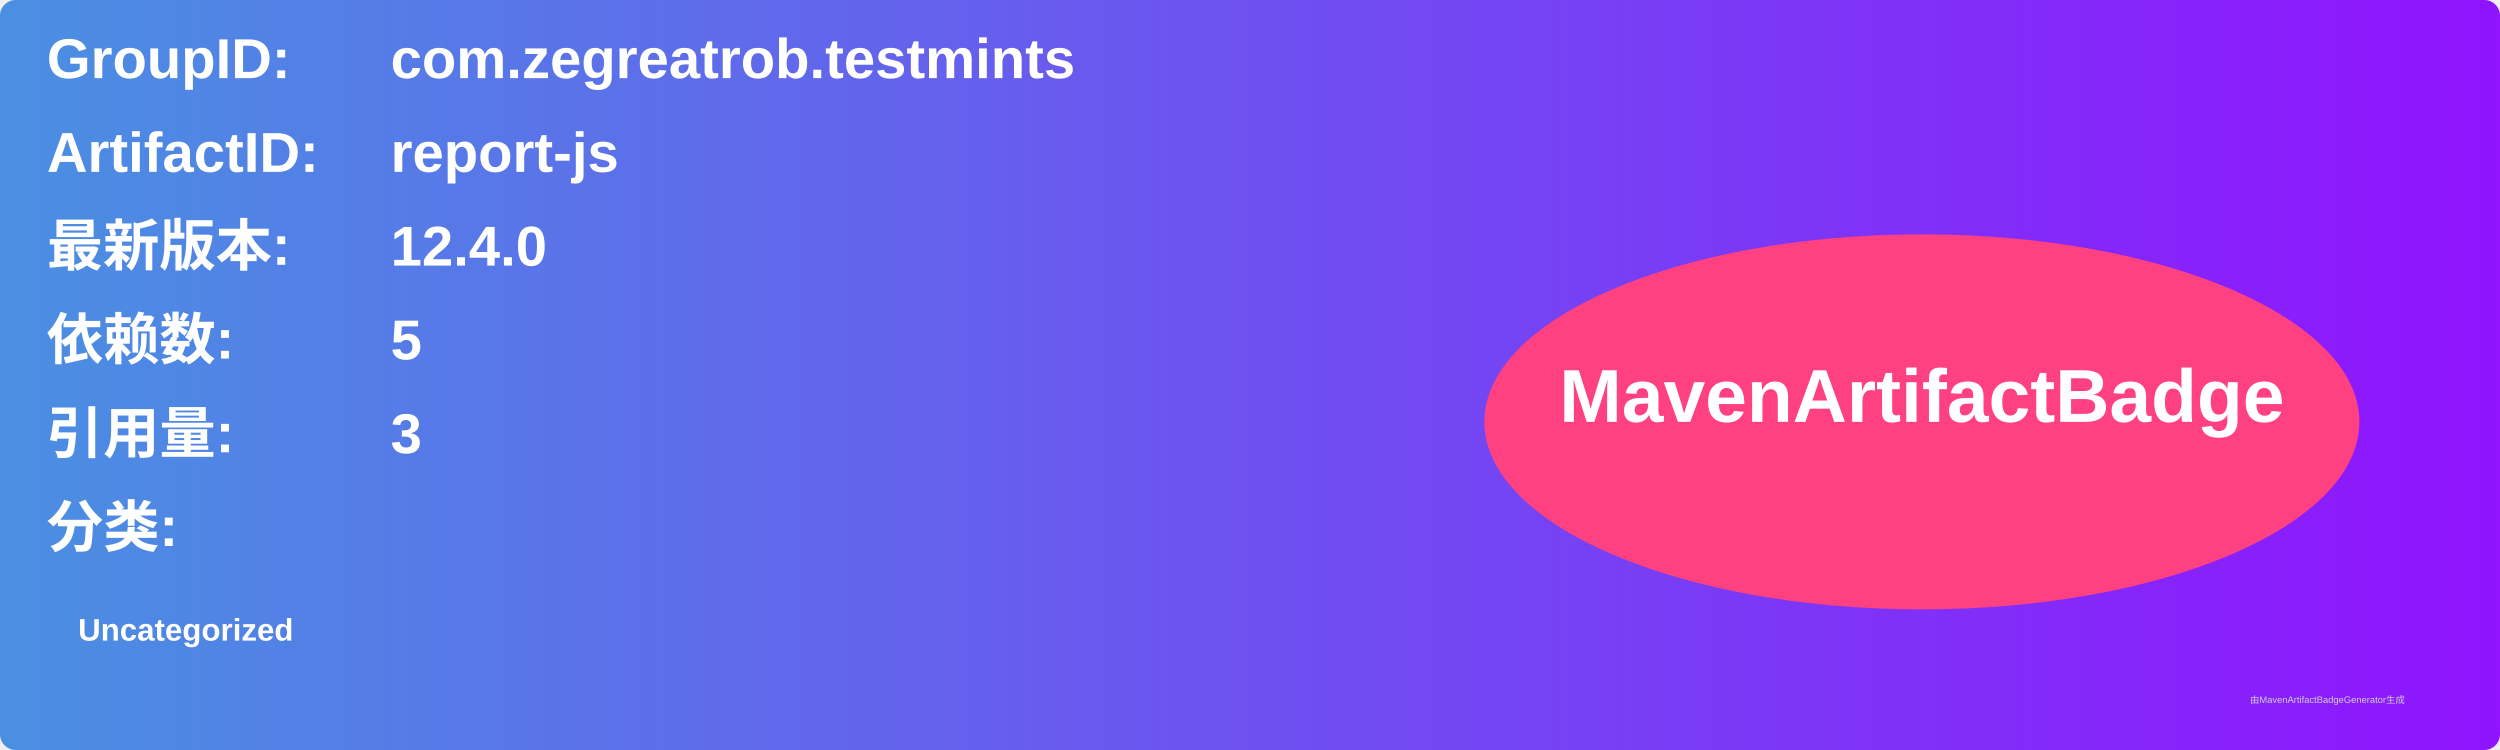
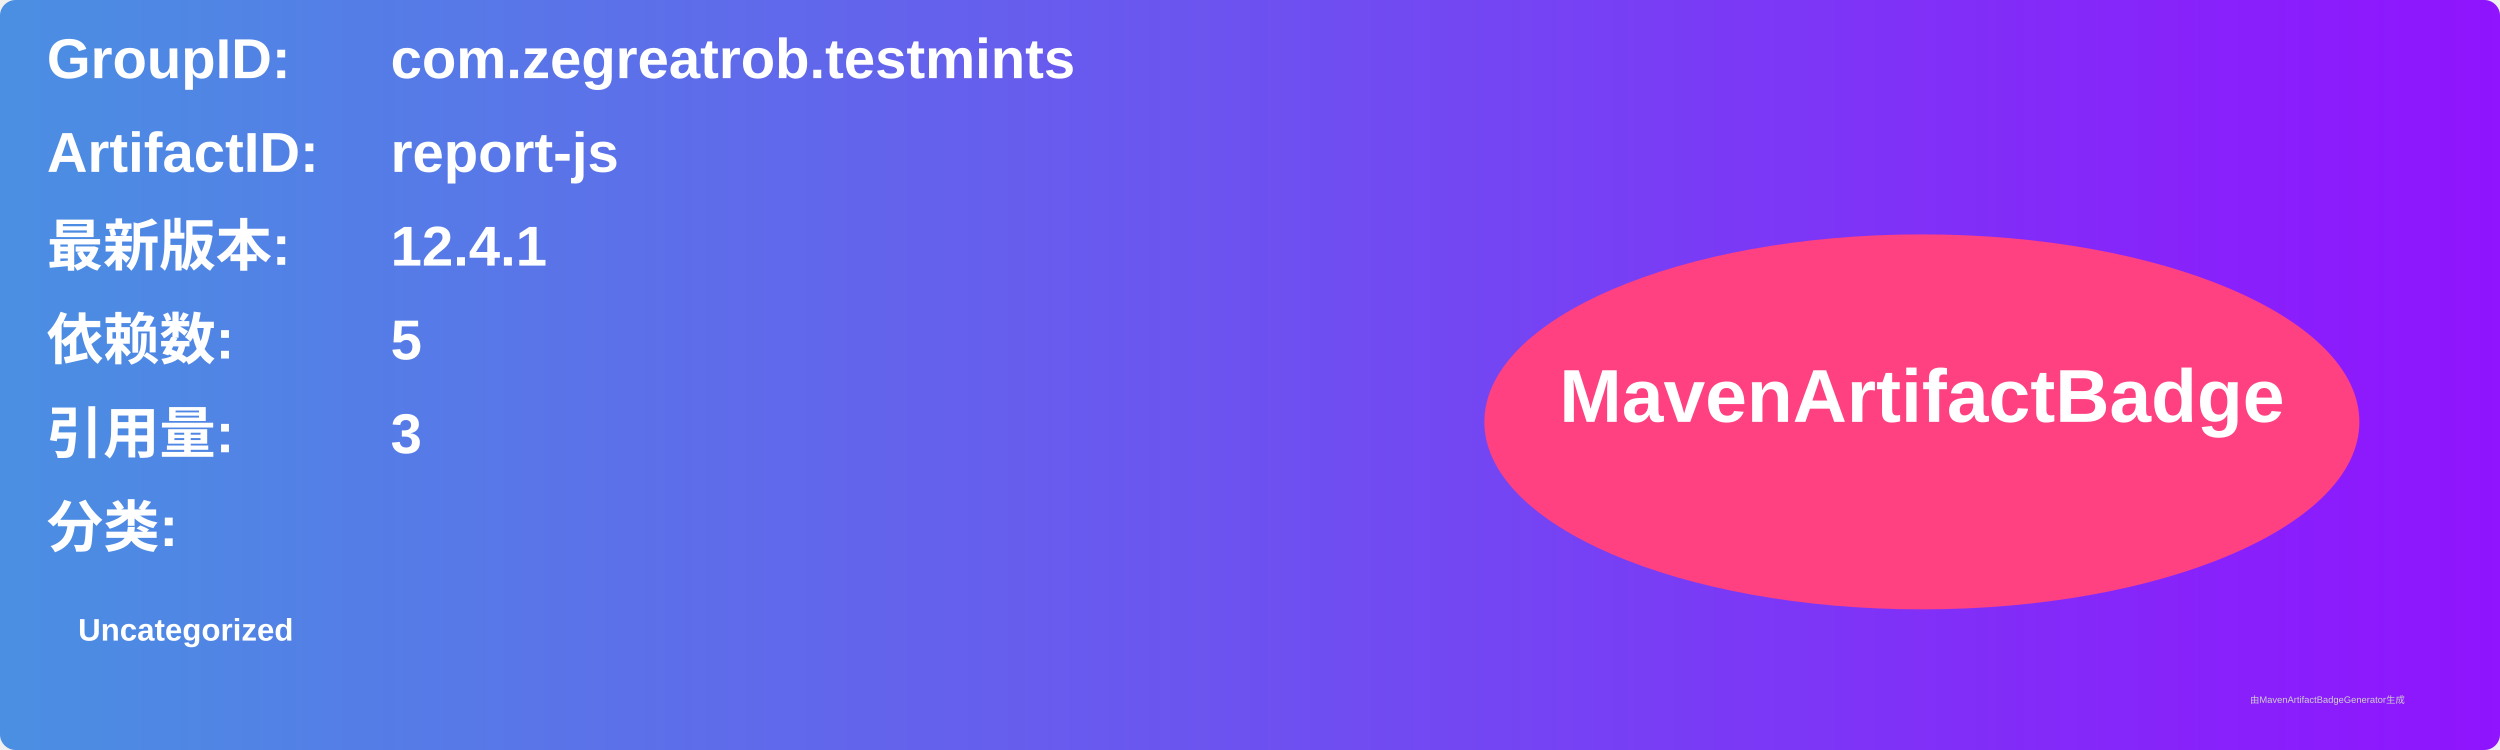
<svg xmlns="http://www.w3.org/2000/svg" width="800" height="240" viewBox="0 0 800 240">
  <linearGradient id="grad" x1="0%" y1="0%" x2="100%" y2="0%">
    <stop offset="0%" stop-color="#4a90e2" />
    <stop offset="100%" stop-color="#9013fe" />
  </linearGradient>
  <rect width="100%" height="100%" rx="5" ry="5" fill="url(#grad)" />
  <g transform="translate(15, 15)">
    <text x="0" y="10" font-family="Arial" font-size="18" fill="white" font-weight="bold" width="260">GroupID:</text>
    <text x="110" y="10" font-family="Arial" font-size="18" fill="white" font-weight="bold" width="460">com.zegreatrob.testmints</text>
    <text x="0" y="40" font-family="Arial" font-size="18" fill="white" font-weight="bold" width="260">ArtifactID:</text>
    <text x="110" y="40" font-family="Arial" font-size="18" fill="white" font-weight="bold" width="460">report-js</text>
    <text x="0" y="70" font-family="Arial" font-size="18" fill="white" font-weight="bold">最新版本:</text>
    <text x="110" y="70" font-family="Arial" font-size="18" fill="white" font-weight="bold">
-       <tspan font-weight="bold">12.4.0</tspan>
+       <tspan font-weight="bold">12.4.1</tspan>
    </text>
    <text x="0" y="100" font-family="Arial" font-size="18" fill="white" font-weight="bold">依赖数: </text>
    <text x="110" y="100" font-family="Arial" font-size="18" fill="white">
      <tspan font-weight="bold">5</tspan>
    </text>
    <text x="0" y="130" font-family="Arial" font-size="18" fill="white" font-weight="bold">引用量: </text>
    <text x="110" y="130" font-family="Arial" font-size="18" fill="white">
      <tspan font-weight="bold">3</tspan>
    </text>
    <text x="0" y="160" font-family="Arial" font-size="18" fill="white" font-weight="bold">分类:</text>
    <text x="10" y="190" font-family="Arial" font-size="10" fill="white">
      <tspan font-weight="bold">Uncategorized</tspan>
    </text>
    <ellipse cx="600" cy="120" rx="140" ry="60" fill="#ff4081" />
    <text x="600" y="120" text-anchor="middle" font-family="Arial" font-size="24" fill="white" font-weight="bold">MavenArtifactBadge</text>
  </g>
  <text x="720" y="225" font-family="Arial" font-size="3" fill="#d0d0d0">由MavenArtifactBadgeGenerator生成</text>
</svg>
